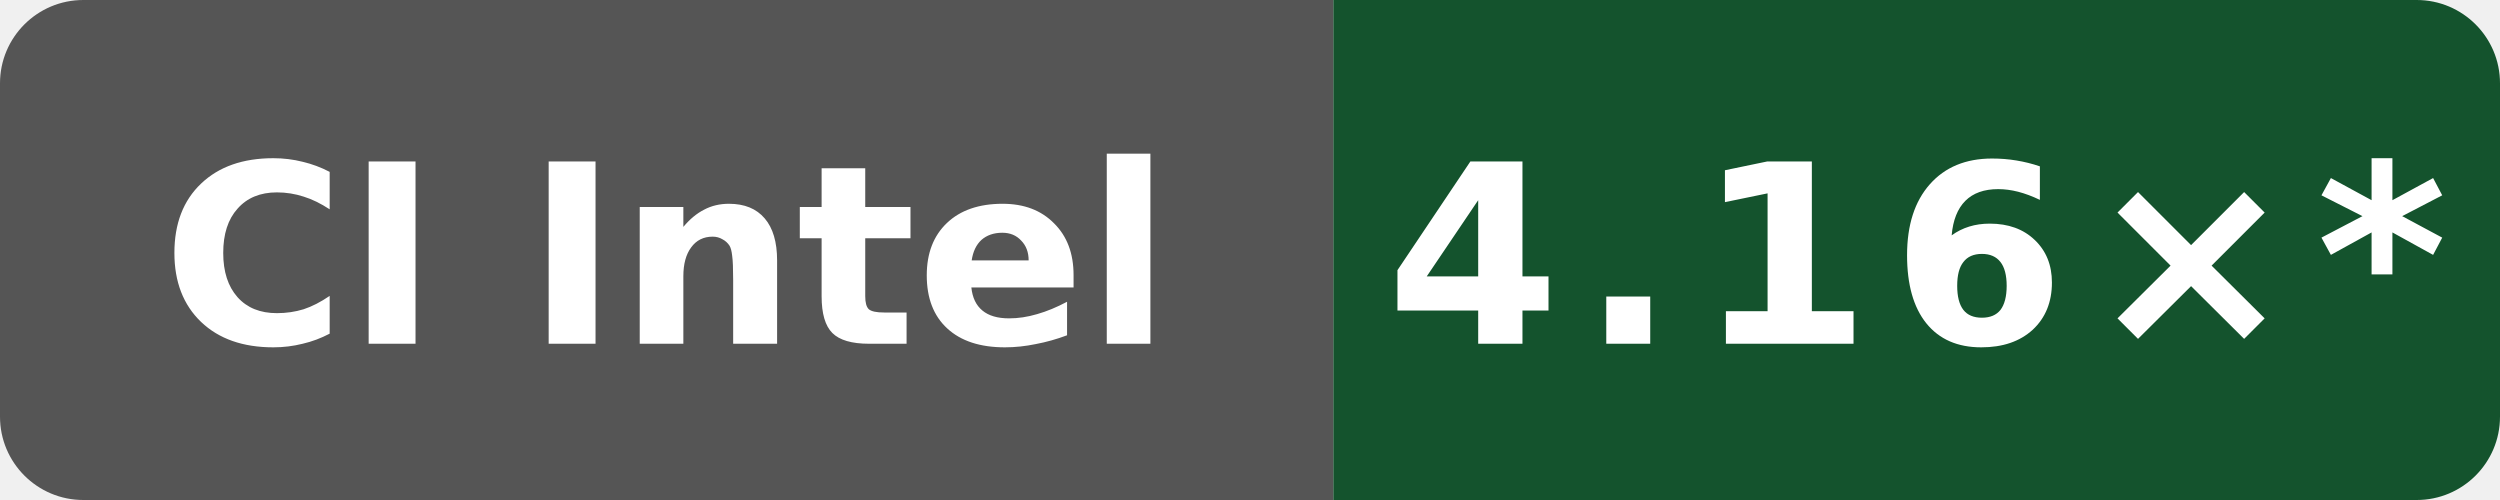
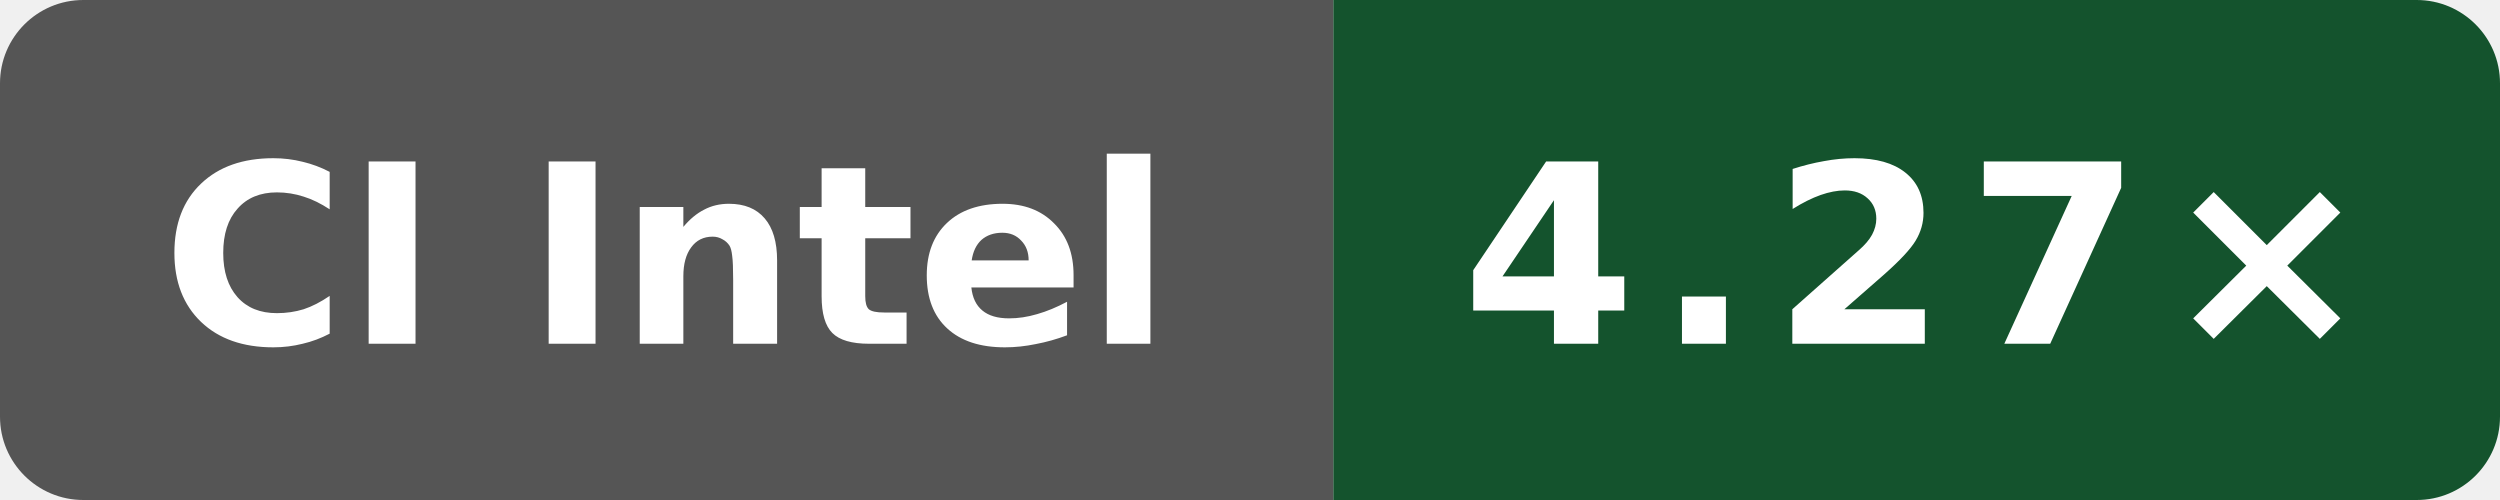
- <svg xmlns="http://www.w3.org/2000/svg" data-original-label="Boost compile CPU vs clang" data-original-message="4.16×" width="120" height="24" viewBox="0 0 120 24" role="img" aria-label="Boost compile CPU vs clang; INTEL(R) XEON(R) PLATINUM 8573C; measured f9e97b328c0796c85c317bee205ca89a663490b1; 17 commits behind main: 4.16×*">
+ <svg xmlns="http://www.w3.org/2000/svg" data-original-label="Boost compile CPU vs clang" data-original-message="4.27×" width="120" height="24" viewBox="0 0 120 24" role="img" aria-label="Boost compile CPU vs clang; Intel(R) Xeon(R) 6975P-C; measured d9ff17ff1c4afc36d90ba4a6551b659323cc65ec; 3 commits behind main: 4.27×">
  <defs>
    <clipPath id="badge">
      <rect width="120" height="24" rx="4" />
    </clipPath>
  </defs>
  <g clip-path="url(#badge)">
    <rect width="64" height="24" fill="#555" />
    <rect x="64" width="56" height="24" fill="#14532d" />
  </g>
  <text x="32" y="16.5" fill="#fff" text-anchor="middle" font-family="Verdana,Geneva,DejaVu Sans,sans-serif" font-size="12" font-weight="700" textLength="52" lengthAdjust="spacingAndGlyphs">CI Intel</text>
-   <text x="92" y="16.5" fill="#fff" text-anchor="middle" font-family="Verdana,Geneva,DejaVu Sans,sans-serif" font-size="12" font-weight="700" letter-spacing="1" textLength="44" lengthAdjust="spacingAndGlyphs">4.16×*</text>
+   <text x="92" y="16.5" fill="#fff" text-anchor="middle" font-family="Verdana,Geneva,DejaVu Sans,sans-serif" font-size="12" font-weight="700" letter-spacing="1" textLength="39" lengthAdjust="spacingAndGlyphs">4.27×</text>
</svg>
